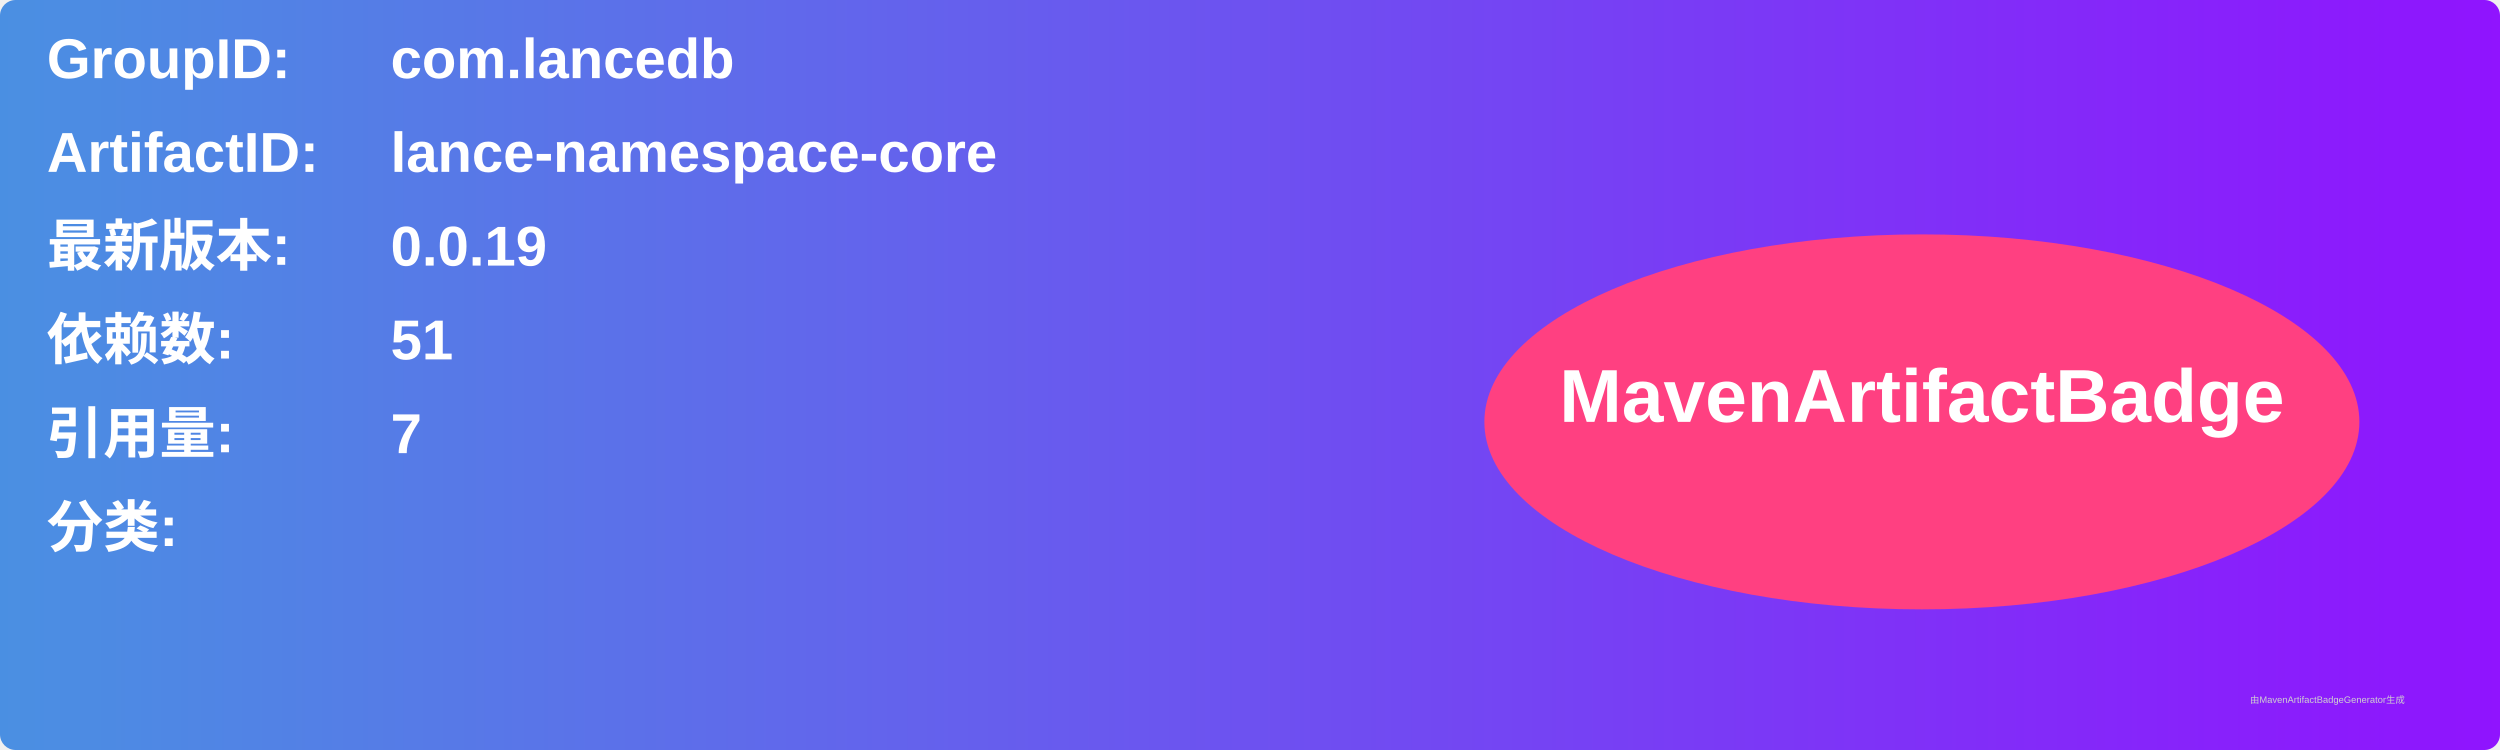
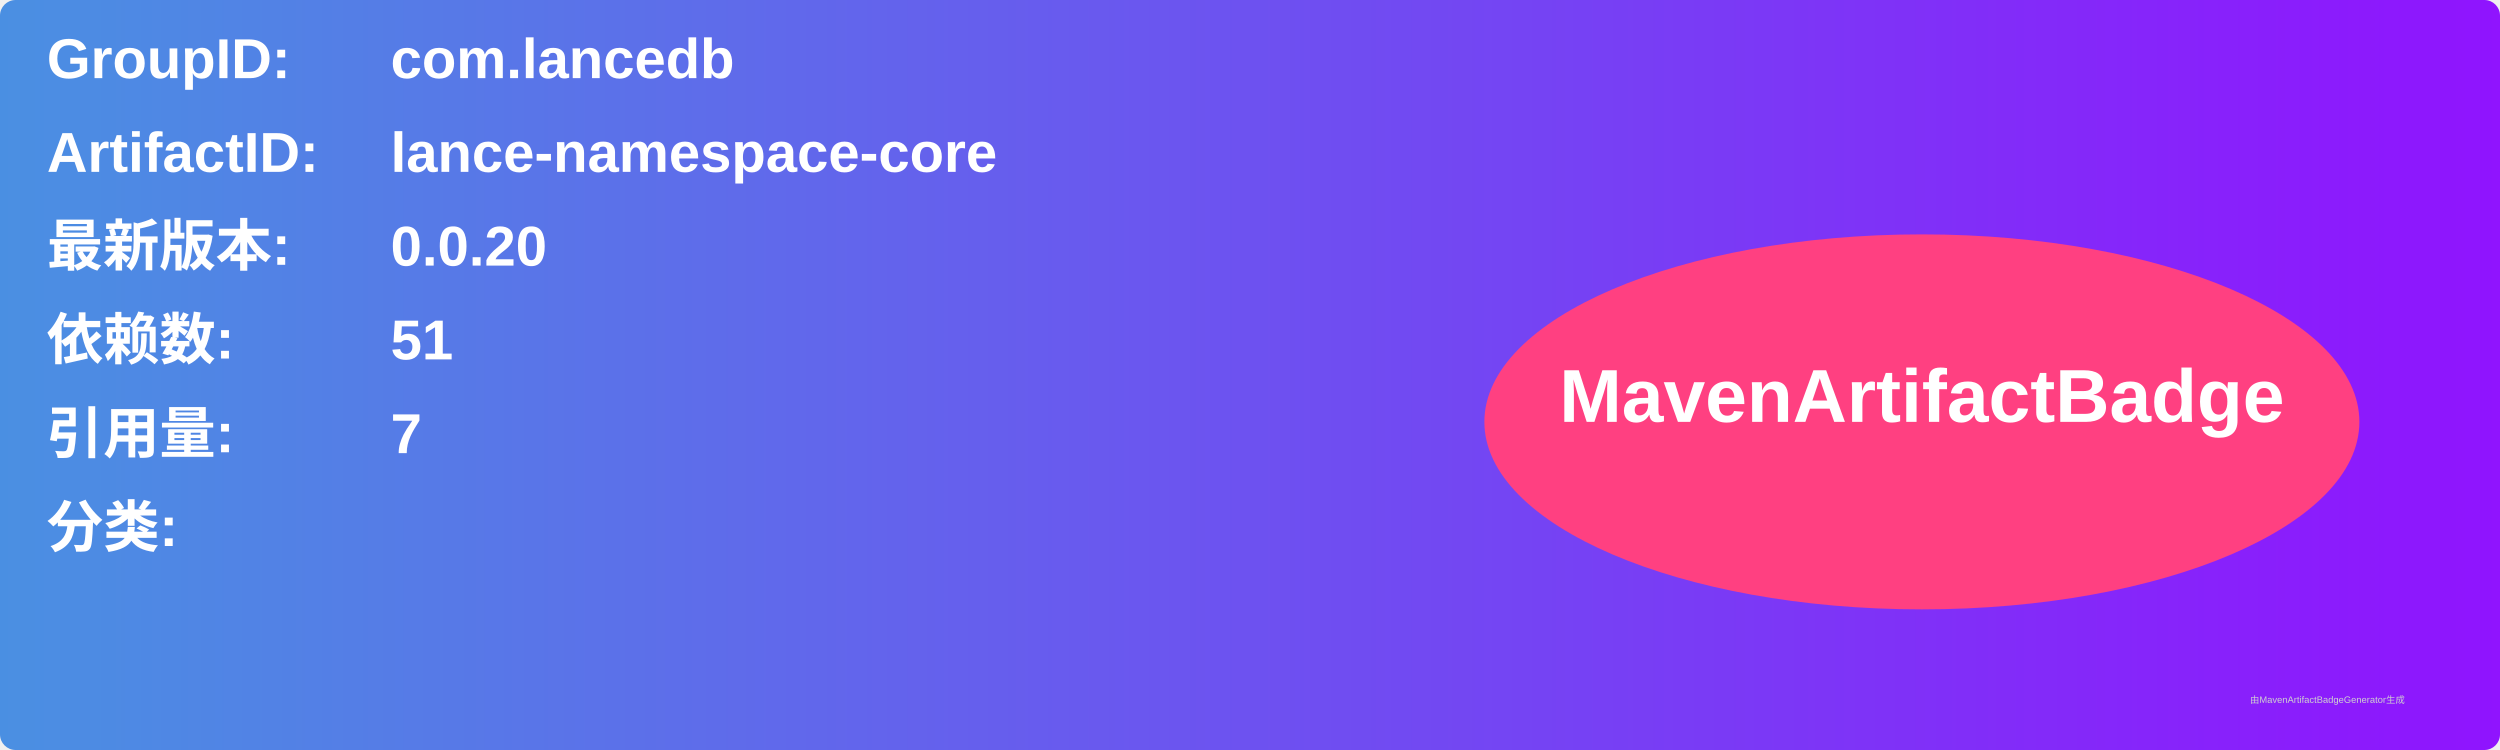
<svg xmlns="http://www.w3.org/2000/svg" width="800" height="240" viewBox="0 0 800 240">
  <linearGradient id="grad" x1="0%" y1="0%" x2="100%" y2="0%">
    <stop offset="0%" stop-color="#4a90e2" />
    <stop offset="100%" stop-color="#9013fe" />
  </linearGradient>
  <rect width="100%" height="100%" rx="5" ry="5" fill="url(#grad)" />
  <g transform="translate(15, 15)">
    <text x="0" y="10" font-family="Arial" font-size="18" fill="white" font-weight="bold" width="260">GroupID:</text>
    <text x="110" y="10" font-family="Arial" font-size="18" fill="white" font-weight="bold" width="460">com.lancedb</text>
    <text x="0" y="40" font-family="Arial" font-size="18" fill="white" font-weight="bold" width="260">ArtifactID:</text>
    <text x="110" y="40" font-family="Arial" font-size="18" fill="white" font-weight="bold" width="460">lance-namespace-core</text>
    <text x="0" y="70" font-family="Arial" font-size="18" fill="white" font-weight="bold">最新版本:</text>
    <text x="110" y="70" font-family="Arial" font-size="18" fill="white" font-weight="bold">
-       <tspan font-weight="bold">0.0.19</tspan>
+       <tspan font-weight="bold">0.0.20</tspan>
    </text>
    <text x="0" y="100" font-family="Arial" font-size="18" fill="white" font-weight="bold">依赖数: </text>
    <text x="110" y="100" font-family="Arial" font-size="18" fill="white">
      <tspan font-weight="bold">51</tspan>
    </text>
    <text x="0" y="130" font-family="Arial" font-size="18" fill="white" font-weight="bold">引用量: </text>
    <text x="110" y="130" font-family="Arial" font-size="18" fill="white">
      <tspan font-weight="bold">7</tspan>
    </text>
    <text x="0" y="160" font-family="Arial" font-size="18" fill="white" font-weight="bold">分类:</text>
    <text x="10" y="190" font-family="Arial" font-size="10" fill="white">
      <tspan font-weight="bold" />
    </text>
    <ellipse cx="600" cy="120" rx="140" ry="60" fill="#ff4081" />
    <text x="600" y="120" text-anchor="middle" font-family="Arial" font-size="24" fill="white" font-weight="bold">MavenArtifactBadge</text>
  </g>
  <text x="720" y="225" font-family="Arial" font-size="3" fill="#d0d0d0">由MavenArtifactBadgeGenerator生成</text>
</svg>
